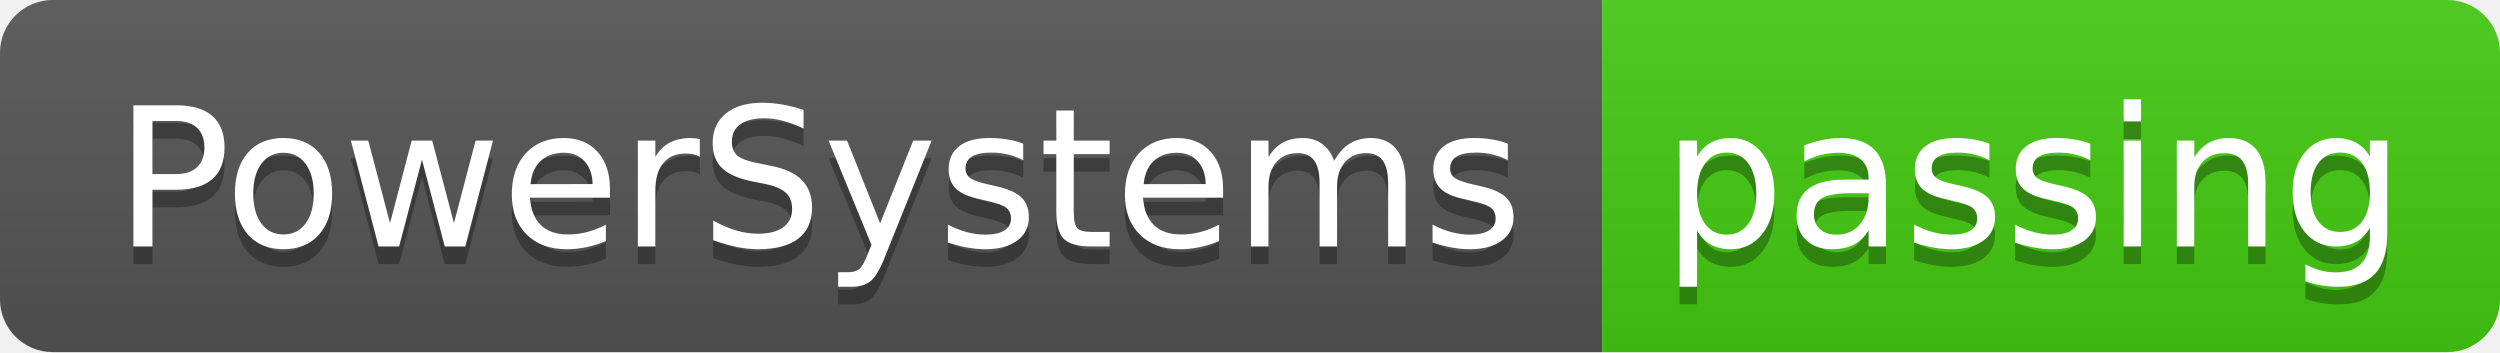
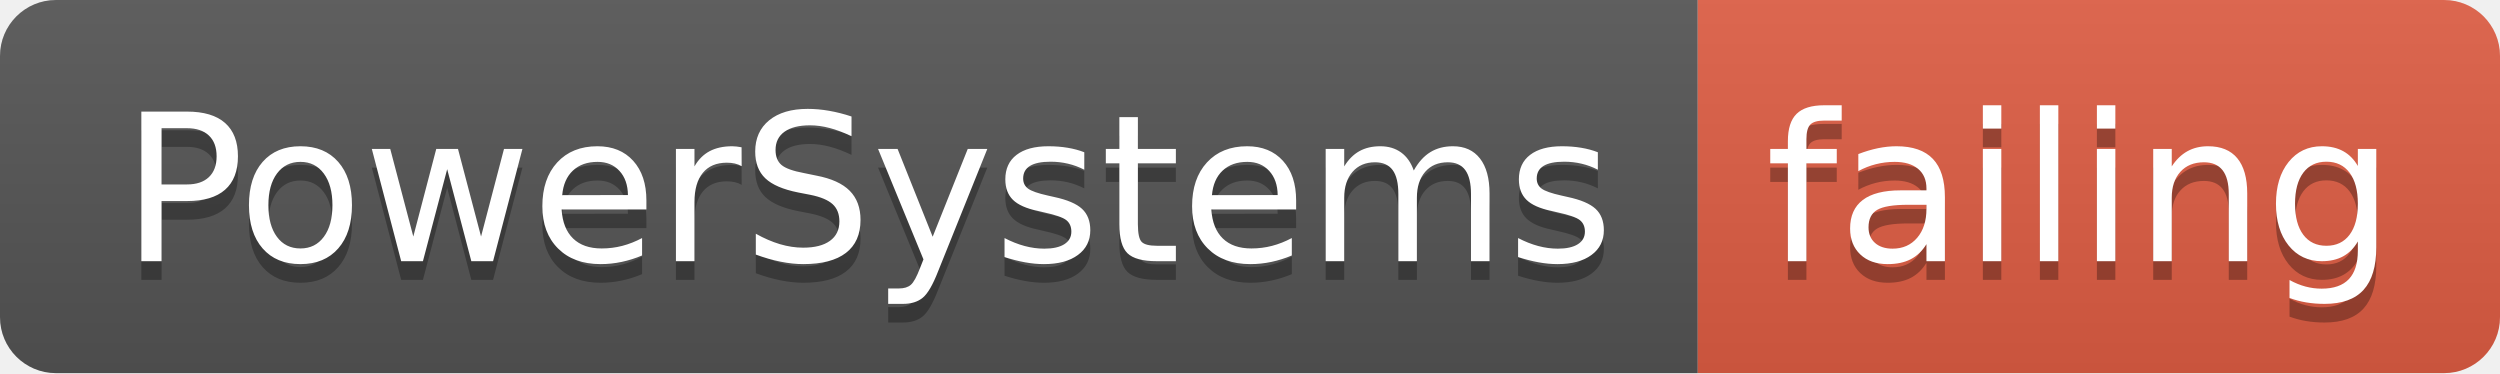
- <svg xmlns="http://www.w3.org/2000/svg" width="142" height="20">
+ <svg xmlns="http://www.w3.org/2000/svg" width="134" height="20">
  <linearGradient id="smooth" x2="0" y2="100%">
    <stop offset="0" stop-color="#bbb" stop-opacity=".1" />
    <stop offset="1" stop-opacity=".1" />
  </linearGradient>
  <clipPath id="round">
-     <rect width="142" height="20" rx="3" fill="#fff" />
+     <rect width="134" height="20" rx="3" fill="#fff" />
  </clipPath>
  <g clip-path="url(#round)">
    <rect width="91" height="20" fill="#555" />
-     <rect x="91" width="51" height="20" fill="#4c1" />
-     <rect width="142" height="20" fill="url(#smooth)" />
+     <rect x="91" width="43" height="20" fill="#e05d44" />
+     <rect width="134" height="20" fill="url(#smooth)" />
  </g>
  <g fill="#fff" text-anchor="middle" font-family="DejaVu Sans,Verdana,Geneva,sans-serif" font-size="110">
    <text x="465" y="150" fill="#010101" fill-opacity=".3" transform="scale(0.1)" textLength="810" lengthAdjust="spacing">PowerSystems</text>
    <text x="465" y="140" transform="scale(0.1)" textLength="810" lengthAdjust="spacing">PowerSystems</text>
-     <text x="1155" y="150" fill="#010101" fill-opacity=".3" transform="scale(0.1)" textLength="410" lengthAdjust="spacing">passing</text>
-     <text x="1155" y="140" transform="scale(0.1)" textLength="410" lengthAdjust="spacing">passing</text>
+     <text x="1115" y="150" fill="#010101" fill-opacity=".3" transform="scale(0.1)" textLength="330" lengthAdjust="spacing">failing</text>
+     <text x="1115" y="140" transform="scale(0.1)" textLength="330" lengthAdjust="spacing">failing</text>
  </g>
</svg>
